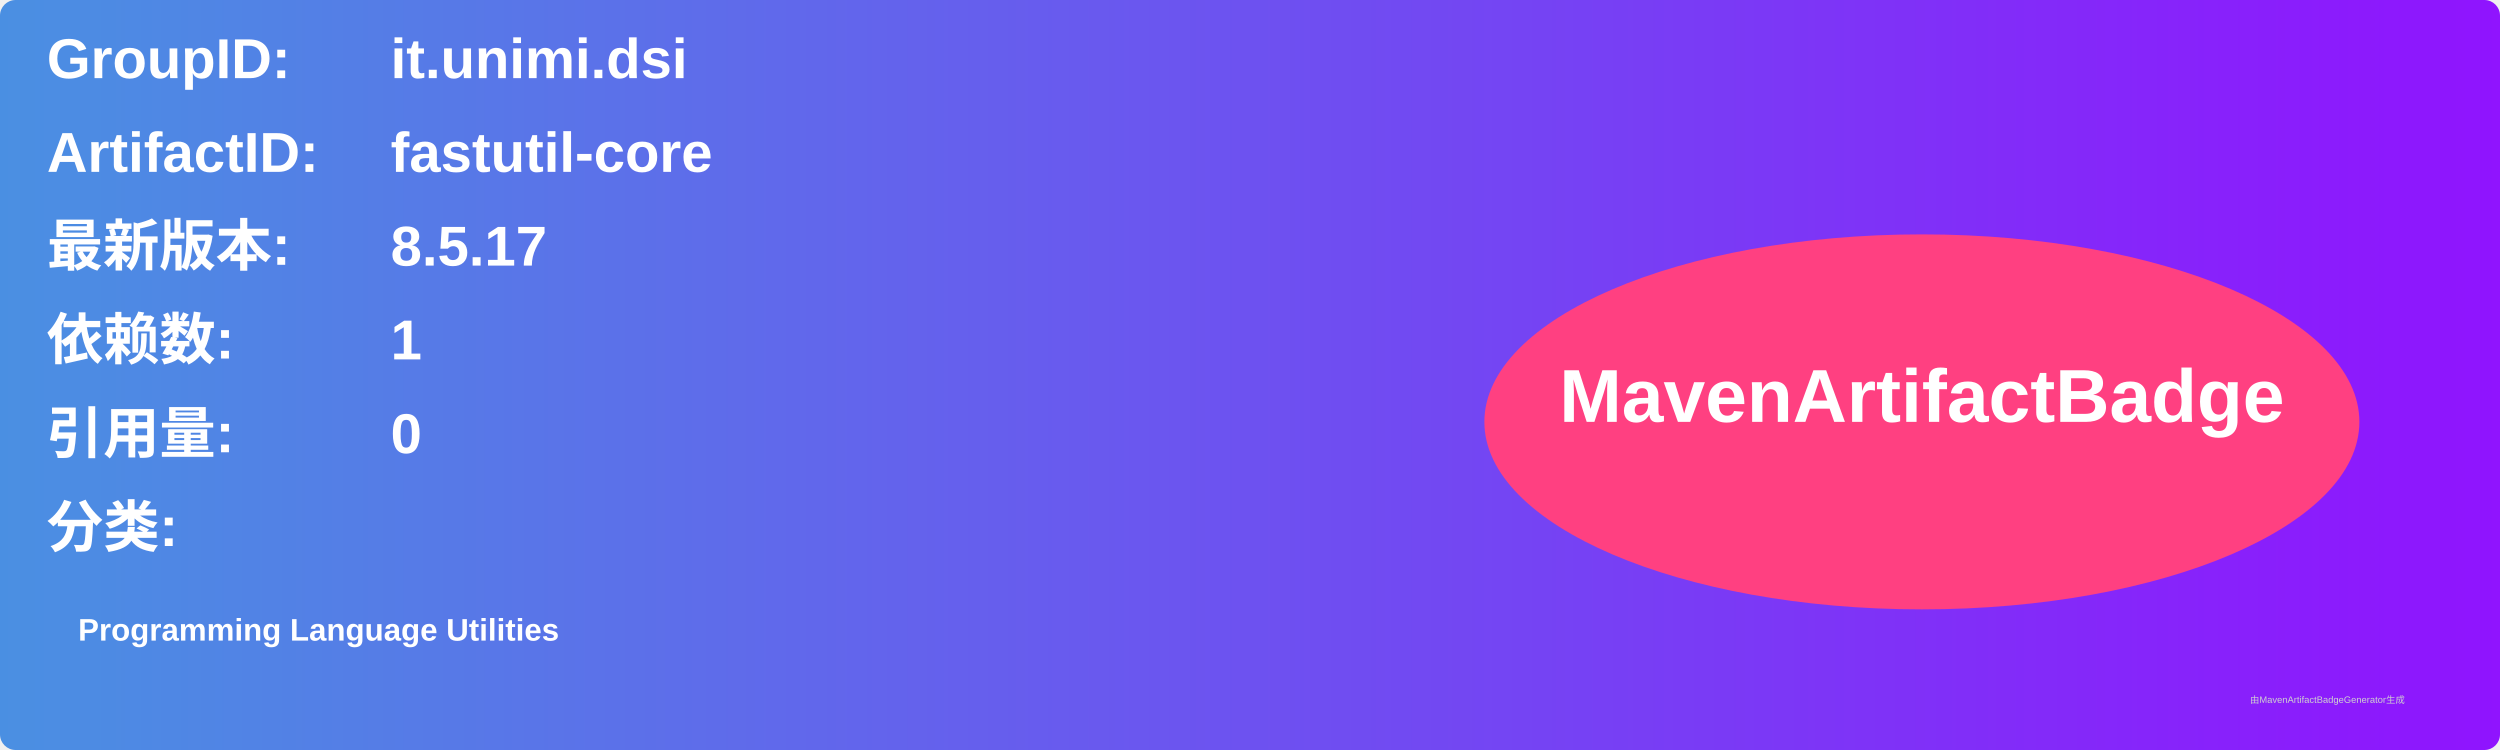
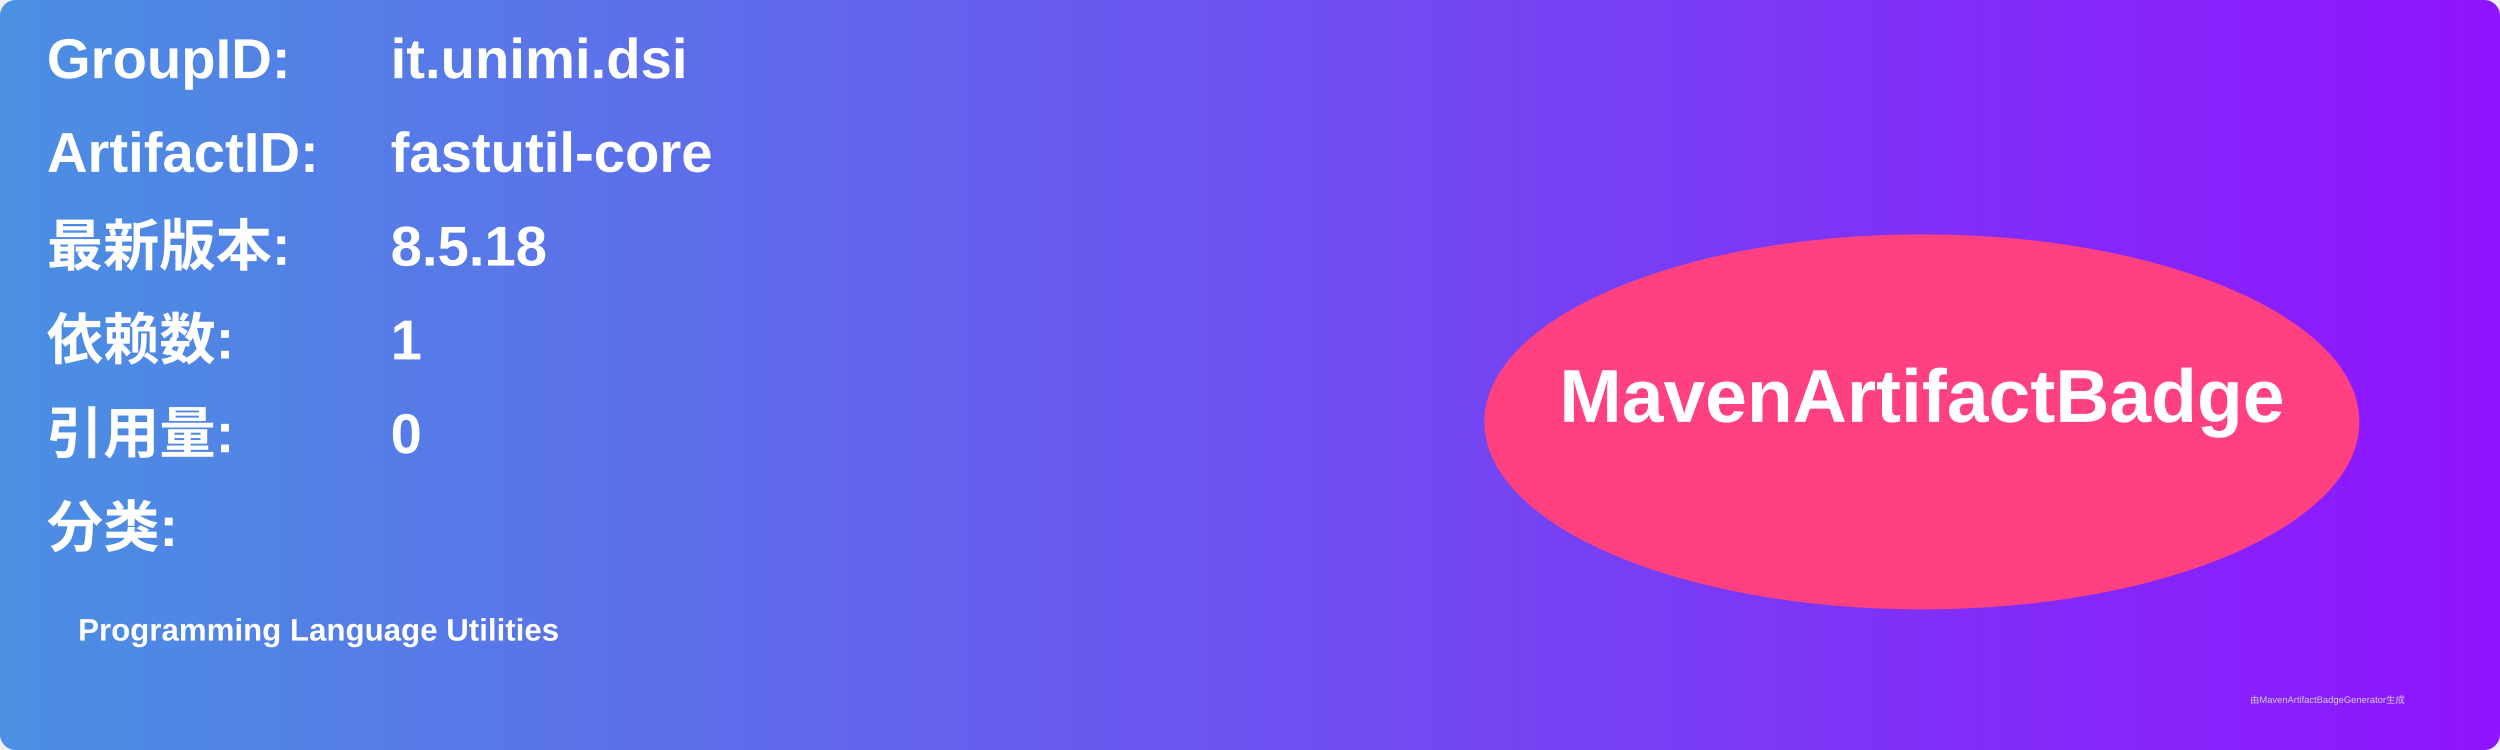
<svg xmlns="http://www.w3.org/2000/svg" width="800" height="240" viewBox="0 0 800 240">
  <linearGradient id="grad" x1="0%" y1="0%" x2="100%" y2="0%">
    <stop offset="0%" stop-color="#4a90e2" />
    <stop offset="100%" stop-color="#9013fe" />
  </linearGradient>
  <rect width="100%" height="100%" rx="5" ry="5" fill="url(#grad)" />
  <g transform="translate(15, 15)">
    <text x="0" y="10" font-family="Arial" font-size="18" fill="white" font-weight="bold" width="260">GroupID:</text>
    <text x="110" y="10" font-family="Arial" font-size="18" fill="white" font-weight="bold" width="460">it.unimi.dsi</text>
    <text x="0" y="40" font-family="Arial" font-size="18" fill="white" font-weight="bold" width="260">ArtifactID:</text>
    <text x="110" y="40" font-family="Arial" font-size="18" fill="white" font-weight="bold" width="460">fastutil-core</text>
    <text x="0" y="70" font-family="Arial" font-size="18" fill="white" font-weight="bold">最新版本:</text>
    <text x="110" y="70" font-family="Arial" font-size="18" fill="white" font-weight="bold">
-       <tspan font-weight="bold">8.5.17</tspan>
+       <tspan font-weight="bold">8.5.18</tspan>
    </text>
    <text x="0" y="100" font-family="Arial" font-size="18" fill="white" font-weight="bold">依赖数: </text>
    <text x="110" y="100" font-family="Arial" font-size="18" fill="white">
      <tspan font-weight="bold">1</tspan>
    </text>
    <text x="0" y="130" font-family="Arial" font-size="18" fill="white" font-weight="bold">引用量: </text>
    <text x="110" y="130" font-family="Arial" font-size="18" fill="white">
      <tspan font-weight="bold">0</tspan>
    </text>
    <text x="0" y="160" font-family="Arial" font-size="18" fill="white" font-weight="bold">分类:</text>
    <text x="10" y="190" font-family="Arial" font-size="10" fill="white">
      <tspan font-weight="bold">Programming Language Utilities</tspan>
    </text>
    <ellipse cx="600" cy="120" rx="140" ry="60" fill="#ff4081" />
    <text x="600" y="120" text-anchor="middle" font-family="Arial" font-size="24" fill="white" font-weight="bold">MavenArtifactBadge</text>
  </g>
  <text x="720" y="225" font-family="Arial" font-size="3" fill="#d0d0d0">由MavenArtifactBadgeGenerator生成</text>
</svg>
